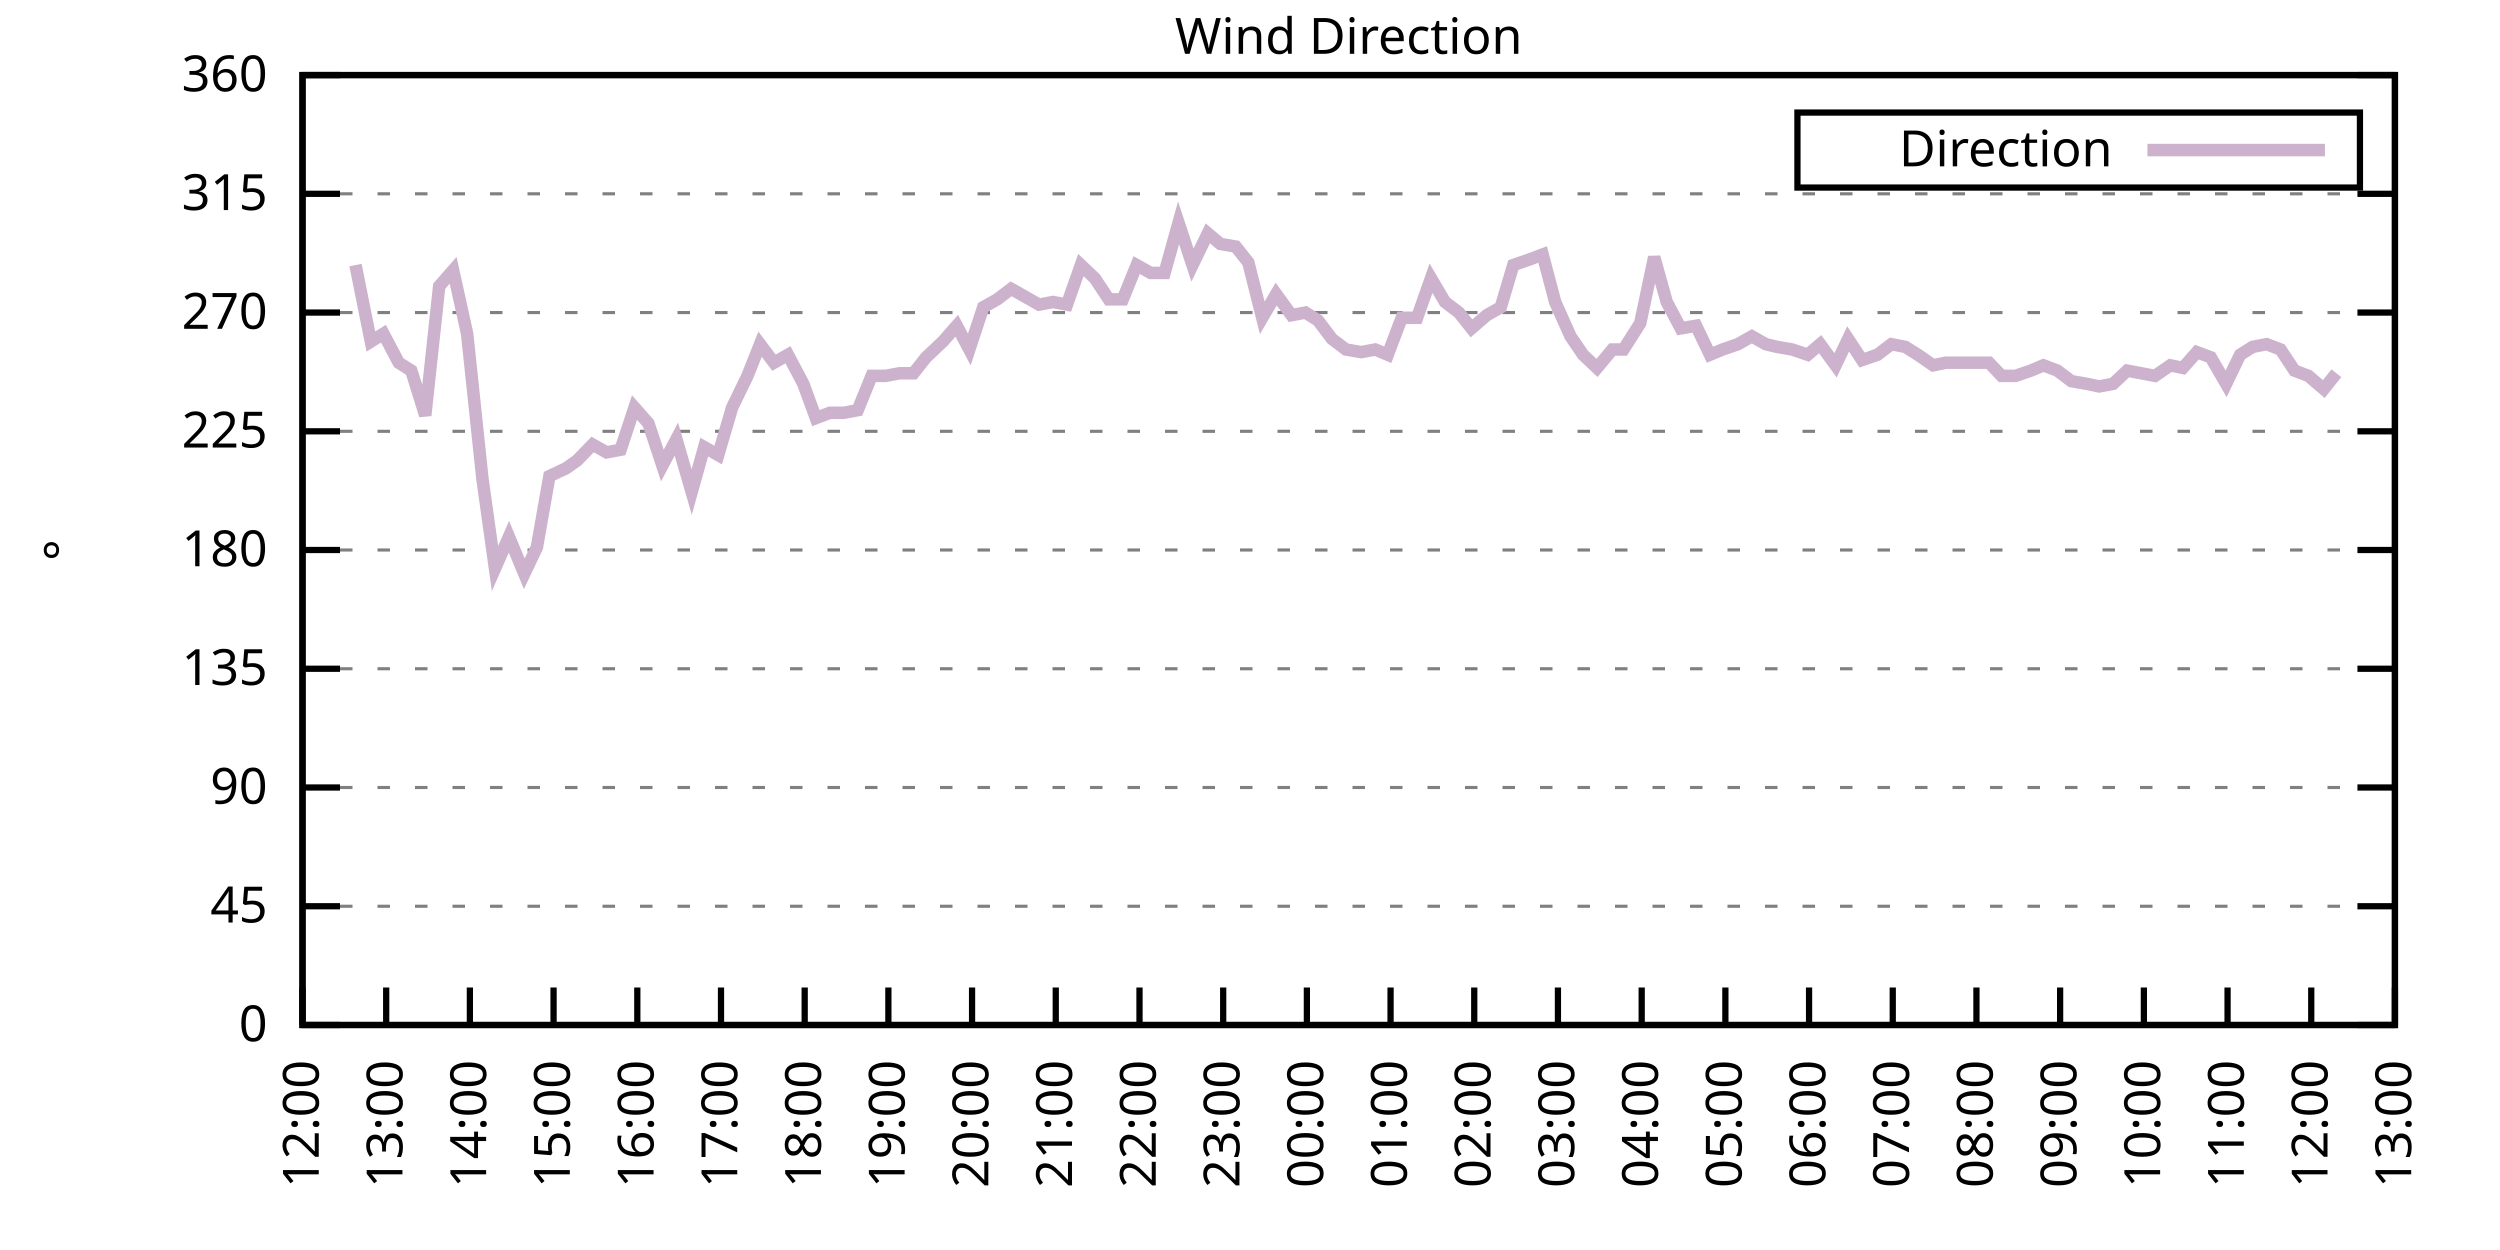
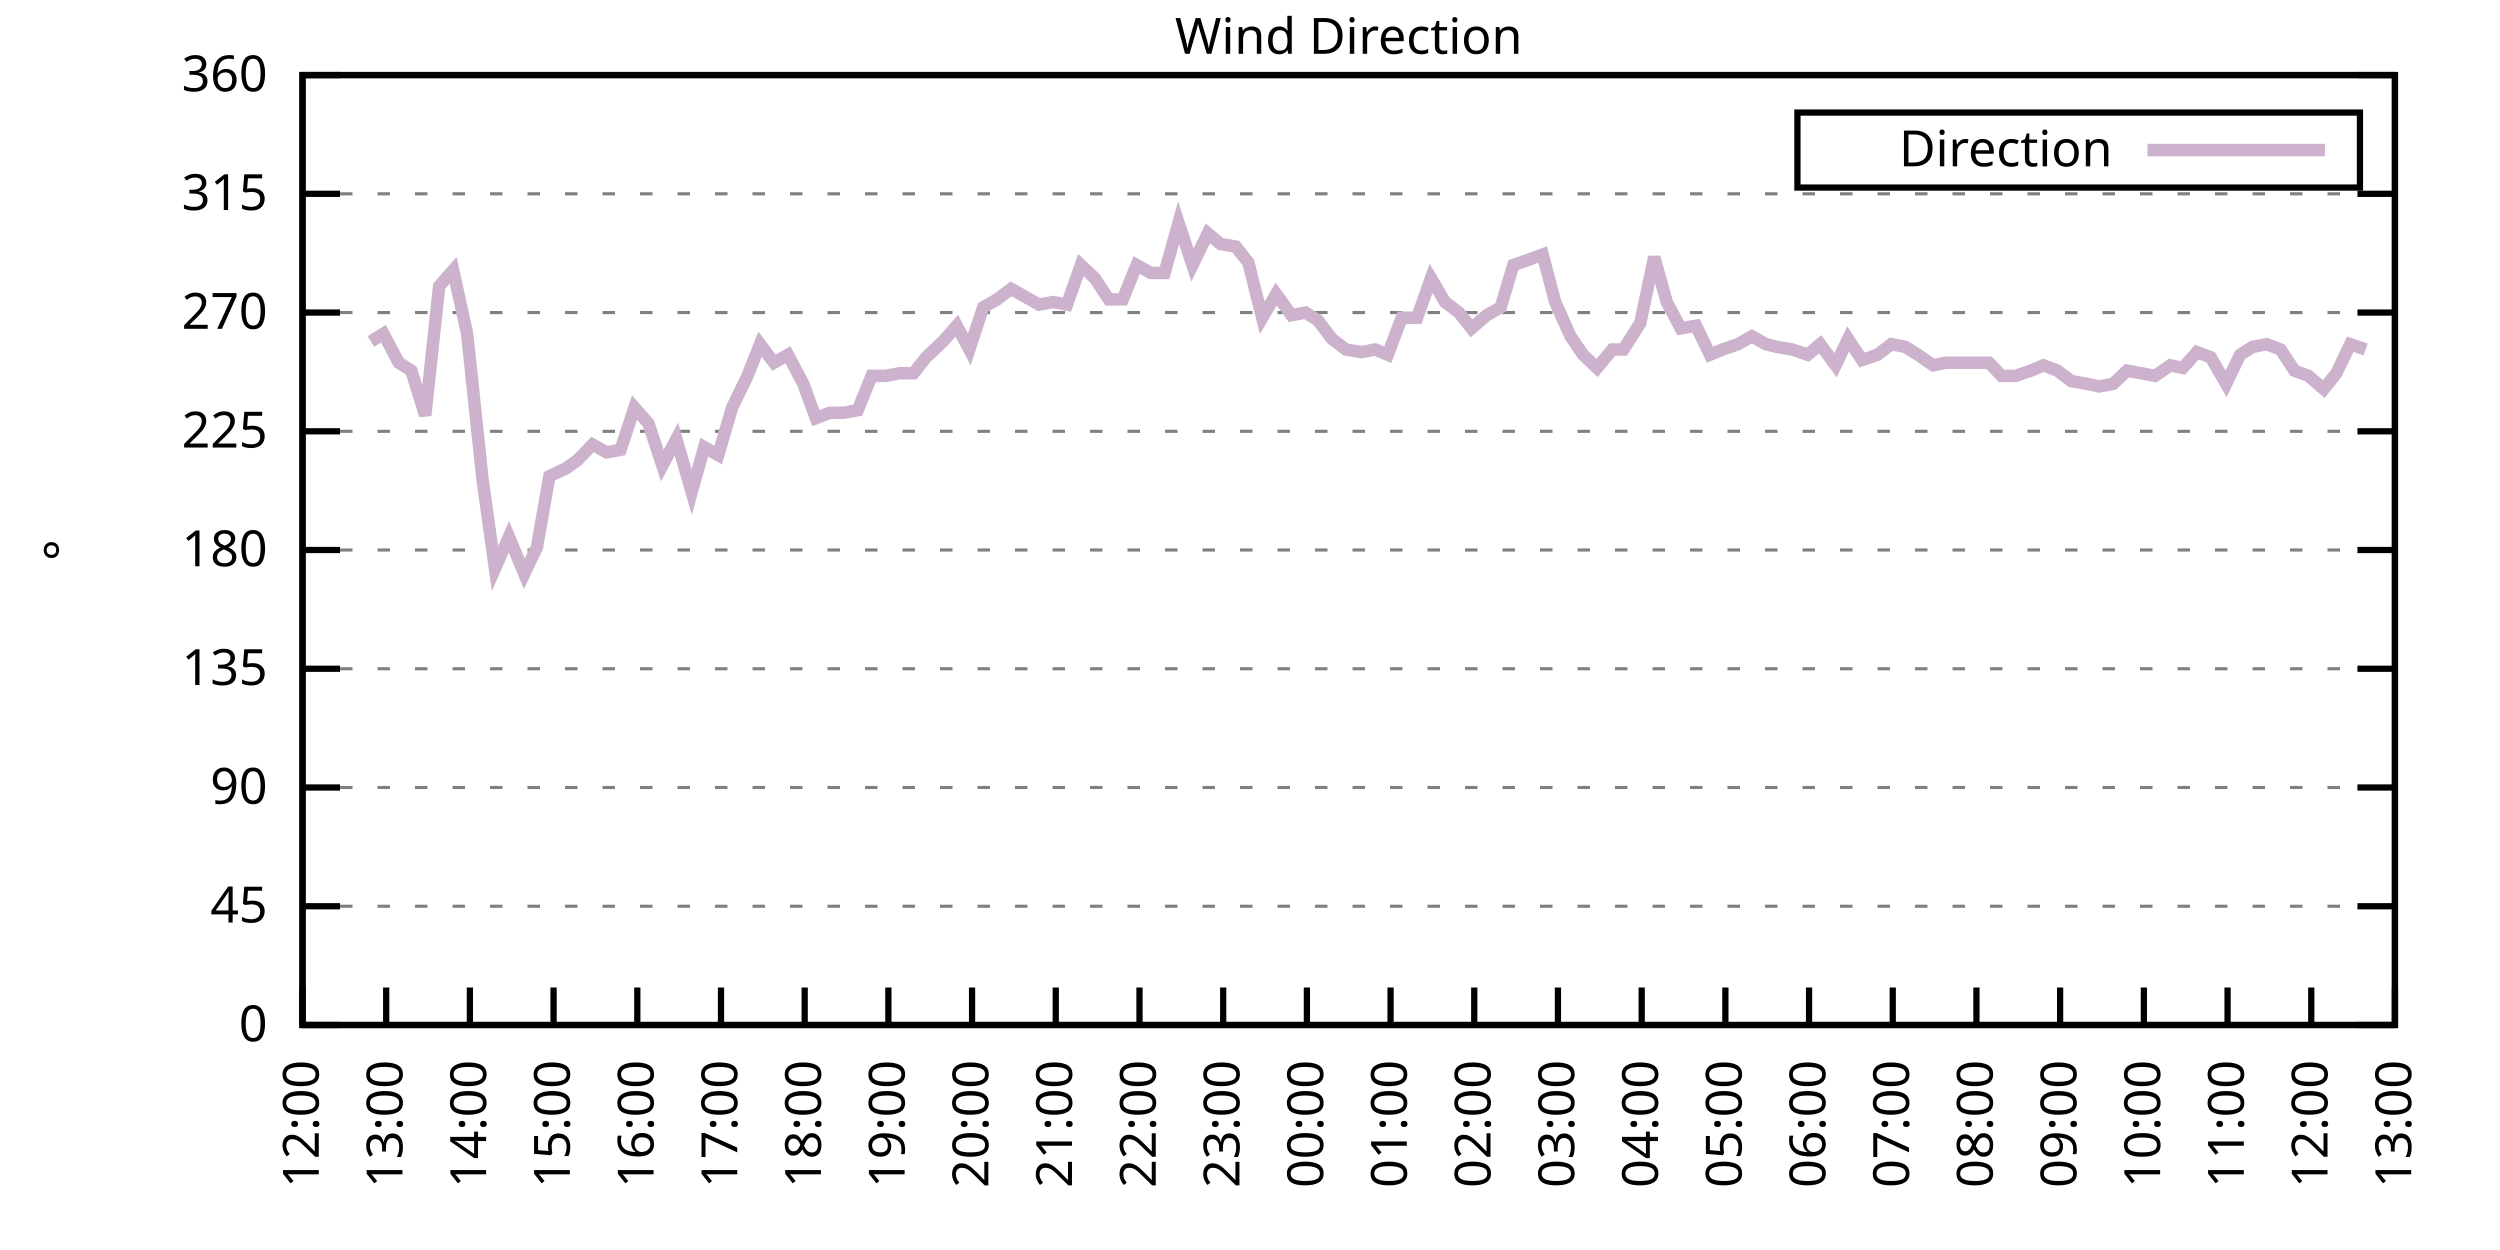
<svg xmlns="http://www.w3.org/2000/svg" xmlns:xlink="http://www.w3.org/1999/xlink" width="400" height="200" viewBox="0 0 400 200">
  <g id="gnuplot_canvas">
    <rect x="0" y="0" width="400" height="200" fill="none" />
    <defs>
      <circle id="gpDot" r="0.5" stroke-width="0.5" stroke="currentColor" />
      <path id="gpPt0" stroke-width="0.333" stroke="currentColor" d="M-1,0 h2 M0,-1 v2" />
      <path id="gpPt1" stroke-width="0.333" stroke="currentColor" d="M-1,-1 L1,1 M1,-1 L-1,1" />
      <path id="gpPt2" stroke-width="0.333" stroke="currentColor" d="M-1,0 L1,0 M0,-1 L0,1 M-1,-1 L1,1 M-1,1 L1,-1" />
      <rect id="gpPt3" stroke-width="0.333" stroke="currentColor" x="-1" y="-1" width="2" height="2" />
      <rect id="gpPt4" stroke-width="0.333" stroke="currentColor" fill="currentColor" x="-1" y="-1" width="2" height="2" />
      <circle id="gpPt5" stroke-width="0.333" stroke="currentColor" cx="0" cy="0" r="1" />
      <use xlink:href="#gpPt5" id="gpPt6" fill="currentColor" stroke="none" />
      <path id="gpPt7" stroke-width="0.333" stroke="currentColor" d="M0,-1.33 L-1.33,0.67 L1.33,0.67 z" />
      <use xlink:href="#gpPt7" id="gpPt8" fill="currentColor" stroke="none" />
      <use xlink:href="#gpPt7" id="gpPt9" stroke="currentColor" transform="rotate(180)" />
      <use xlink:href="#gpPt9" id="gpPt10" fill="currentColor" stroke="none" />
      <use xlink:href="#gpPt3" id="gpPt11" stroke="currentColor" transform="rotate(45)" />
      <use xlink:href="#gpPt11" id="gpPt12" fill="currentColor" stroke="none" />
      <path id="gpPt13" stroke-width="0.333" stroke="currentColor" d="M0,1.330 L1.265,0.411 L0.782,-1.067 L-0.782,-1.076 L-1.265,0.411 z" />
      <use xlink:href="#gpPt13" id="gpPt14" fill="currentColor" stroke="none" />
      <filter id="textbox" filterUnits="objectBoundingBox" x="0" y="0" height="1" width="1">
        <feFlood flood-color="white" flood-opacity="1" result="bgnd" />
        <feComposite in="SourceGraphic" in2="bgnd" operator="atop" />
      </filter>
      <filter id="greybox" filterUnits="objectBoundingBox" x="0" y="0" height="1" width="1">
        <feFlood flood-color="lightgrey" flood-opacity="1" result="grey" />
        <feComposite in="SourceGraphic" in2="grey" operator="atop" />
      </filter>
    </defs>
    <g fill="none" color="white" stroke="currentColor" stroke-width="1.00" stroke-linecap="butt" stroke-linejoin="miter">
</g>
    <g fill="none" color="black" stroke="currentColor" stroke-width="1.00" stroke-linecap="butt" stroke-linejoin="miter">
      <g stroke="none" shape-rendering="crispEdges">
        <polygon fill="rgb(255, 255, 255)" points="48.40,164.00 383.18,164.00 383.18,12.02 48.40,12.02 " />
      </g>
    </g>
    <g fill="none" color="black" stroke="currentColor" stroke-width="1.00" stroke-linecap="butt" stroke-linejoin="miter">
</g>
    <g fill="none" color="black" stroke="black" stroke-width="0.50" stroke-linecap="butt" stroke-linejoin="miter">
</g>
    <g fill="none" color="gray" stroke="currentColor" stroke-width="0.50" stroke-linecap="butt" stroke-linejoin="miter">
      <path stroke="gray" stroke-dasharray="2,4" class="gridline" d="M48.40,164.00 L383.19,164.00  " />
    </g>
    <g fill="none" color="gray" stroke="gray" stroke-width="1.00" stroke-linecap="butt" stroke-linejoin="miter">
</g>
    <g fill="none" color="black" stroke="currentColor" stroke-width="1.00" stroke-linecap="butt" stroke-linejoin="miter">
      <path stroke="black" d="M48.40,164.00 L54.40,164.00 M383.19,164.00 L377.19,164.00  " />
      <g transform="translate(42.80,166.60)" stroke="none" fill="black" font-family="Sans" font-size="8.00" text-anchor="end">
        <text>
          <tspan font-family="Sans"> 0</tspan>
        </text>
      </g>
    </g>
    <g fill="none" color="black" stroke="currentColor" stroke-width="1.00" stroke-linecap="butt" stroke-linejoin="miter">
</g>
    <g fill="none" color="black" stroke="black" stroke-width="0.50" stroke-linecap="butt" stroke-linejoin="miter">
</g>
    <g fill="none" color="gray" stroke="currentColor" stroke-width="0.50" stroke-linecap="butt" stroke-linejoin="miter">
      <path stroke="gray" stroke-dasharray="2,4" class="gridline" d="M48.40,145.00 L383.19,145.00  " />
    </g>
    <g fill="none" color="gray" stroke="gray" stroke-width="1.00" stroke-linecap="butt" stroke-linejoin="miter">
</g>
    <g fill="none" color="black" stroke="currentColor" stroke-width="1.00" stroke-linecap="butt" stroke-linejoin="miter">
      <path stroke="black" d="M48.40,145.00 L54.40,145.00 M383.19,145.00 L377.19,145.00  " />
      <g transform="translate(42.80,147.60)" stroke="none" fill="black" font-family="Sans" font-size="8.00" text-anchor="end">
        <text>
          <tspan font-family="Sans"> 45</tspan>
        </text>
      </g>
    </g>
    <g fill="none" color="black" stroke="currentColor" stroke-width="1.00" stroke-linecap="butt" stroke-linejoin="miter">
</g>
    <g fill="none" color="black" stroke="black" stroke-width="0.50" stroke-linecap="butt" stroke-linejoin="miter">
</g>
    <g fill="none" color="gray" stroke="currentColor" stroke-width="0.50" stroke-linecap="butt" stroke-linejoin="miter">
      <path stroke="gray" stroke-dasharray="2,4" class="gridline" d="M48.40,126.00 L383.19,126.00  " />
    </g>
    <g fill="none" color="gray" stroke="gray" stroke-width="1.00" stroke-linecap="butt" stroke-linejoin="miter">
</g>
    <g fill="none" color="black" stroke="currentColor" stroke-width="1.00" stroke-linecap="butt" stroke-linejoin="miter">
      <path stroke="black" d="M48.40,126.00 L54.40,126.00 M383.19,126.00 L377.19,126.00  " />
      <g transform="translate(42.80,128.60)" stroke="none" fill="black" font-family="Sans" font-size="8.00" text-anchor="end">
        <text>
          <tspan font-family="Sans"> 90</tspan>
        </text>
      </g>
    </g>
    <g fill="none" color="black" stroke="currentColor" stroke-width="1.00" stroke-linecap="butt" stroke-linejoin="miter">
</g>
    <g fill="none" color="black" stroke="black" stroke-width="0.50" stroke-linecap="butt" stroke-linejoin="miter">
</g>
    <g fill="none" color="gray" stroke="currentColor" stroke-width="0.50" stroke-linecap="butt" stroke-linejoin="miter">
      <path stroke="gray" stroke-dasharray="2,4" class="gridline" d="M48.40,107.00 L383.19,107.00  " />
    </g>
    <g fill="none" color="gray" stroke="gray" stroke-width="1.00" stroke-linecap="butt" stroke-linejoin="miter">
</g>
    <g fill="none" color="black" stroke="currentColor" stroke-width="1.00" stroke-linecap="butt" stroke-linejoin="miter">
      <path stroke="black" d="M48.40,107.00 L54.40,107.00 M383.19,107.00 L377.19,107.00  " />
      <g transform="translate(42.80,109.60)" stroke="none" fill="black" font-family="Sans" font-size="8.00" text-anchor="end">
        <text>
          <tspan font-family="Sans"> 135</tspan>
        </text>
      </g>
    </g>
    <g fill="none" color="black" stroke="currentColor" stroke-width="1.00" stroke-linecap="butt" stroke-linejoin="miter">
</g>
    <g fill="none" color="black" stroke="black" stroke-width="0.50" stroke-linecap="butt" stroke-linejoin="miter">
</g>
    <g fill="none" color="gray" stroke="currentColor" stroke-width="0.50" stroke-linecap="butt" stroke-linejoin="miter">
      <path stroke="gray" stroke-dasharray="2,4" class="gridline" d="M48.40,88.00 L383.19,88.00  " />
    </g>
    <g fill="none" color="gray" stroke="gray" stroke-width="1.00" stroke-linecap="butt" stroke-linejoin="miter">
</g>
    <g fill="none" color="black" stroke="currentColor" stroke-width="1.00" stroke-linecap="butt" stroke-linejoin="miter">
      <path stroke="black" d="M48.40,88.00 L54.40,88.00 M383.19,88.00 L377.19,88.00  " />
      <g transform="translate(42.80,90.60)" stroke="none" fill="black" font-family="Sans" font-size="8.00" text-anchor="end">
        <text>
          <tspan font-family="Sans"> 180</tspan>
        </text>
      </g>
    </g>
    <g fill="none" color="black" stroke="currentColor" stroke-width="1.00" stroke-linecap="butt" stroke-linejoin="miter">
</g>
    <g fill="none" color="black" stroke="black" stroke-width="0.50" stroke-linecap="butt" stroke-linejoin="miter">
</g>
    <g fill="none" color="gray" stroke="currentColor" stroke-width="0.50" stroke-linecap="butt" stroke-linejoin="miter">
      <path stroke="gray" stroke-dasharray="2,4" class="gridline" d="M48.40,69.01 L383.19,69.01  " />
    </g>
    <g fill="none" color="gray" stroke="gray" stroke-width="1.00" stroke-linecap="butt" stroke-linejoin="miter">
</g>
    <g fill="none" color="black" stroke="currentColor" stroke-width="1.00" stroke-linecap="butt" stroke-linejoin="miter">
      <path stroke="black" d="M48.40,69.01 L54.40,69.01 M383.19,69.01 L377.19,69.01  " />
      <g transform="translate(42.80,71.61)" stroke="none" fill="black" font-family="Sans" font-size="8.00" text-anchor="end">
        <text>
          <tspan font-family="Sans"> 225</tspan>
        </text>
      </g>
    </g>
    <g fill="none" color="black" stroke="currentColor" stroke-width="1.00" stroke-linecap="butt" stroke-linejoin="miter">
</g>
    <g fill="none" color="black" stroke="black" stroke-width="0.50" stroke-linecap="butt" stroke-linejoin="miter">
</g>
    <g fill="none" color="gray" stroke="currentColor" stroke-width="0.50" stroke-linecap="butt" stroke-linejoin="miter">
      <path stroke="gray" stroke-dasharray="2,4" class="gridline" d="M48.40,50.01 L383.19,50.01  " />
    </g>
    <g fill="none" color="gray" stroke="gray" stroke-width="1.00" stroke-linecap="butt" stroke-linejoin="miter">
</g>
    <g fill="none" color="black" stroke="currentColor" stroke-width="1.00" stroke-linecap="butt" stroke-linejoin="miter">
      <path stroke="black" d="M48.40,50.01 L54.40,50.01 M383.19,50.01 L377.19,50.01  " />
      <g transform="translate(42.80,52.61)" stroke="none" fill="black" font-family="Sans" font-size="8.00" text-anchor="end">
        <text>
          <tspan font-family="Sans"> 270</tspan>
        </text>
      </g>
    </g>
    <g fill="none" color="black" stroke="currentColor" stroke-width="1.00" stroke-linecap="butt" stroke-linejoin="miter">
</g>
    <g fill="none" color="black" stroke="black" stroke-width="0.50" stroke-linecap="butt" stroke-linejoin="miter">
</g>
    <g fill="none" color="gray" stroke="currentColor" stroke-width="0.50" stroke-linecap="butt" stroke-linejoin="miter">
      <path stroke="gray" stroke-dasharray="2,4" class="gridline" d="M48.40,31.01 L383.19,31.01  " />
    </g>
    <g fill="none" color="gray" stroke="gray" stroke-width="1.00" stroke-linecap="butt" stroke-linejoin="miter">
</g>
    <g fill="none" color="black" stroke="currentColor" stroke-width="1.00" stroke-linecap="butt" stroke-linejoin="miter">
      <path stroke="black" d="M48.40,31.01 L54.40,31.01 M383.19,31.01 L377.19,31.01  " />
      <g transform="translate(42.80,33.61)" stroke="none" fill="black" font-family="Sans" font-size="8.00" text-anchor="end">
        <text>
          <tspan font-family="Sans"> 315</tspan>
        </text>
      </g>
    </g>
    <g fill="none" color="black" stroke="currentColor" stroke-width="1.00" stroke-linecap="butt" stroke-linejoin="miter">
</g>
    <g fill="none" color="black" stroke="black" stroke-width="0.50" stroke-linecap="butt" stroke-linejoin="miter">
</g>
    <g fill="none" color="gray" stroke="currentColor" stroke-width="0.50" stroke-linecap="butt" stroke-linejoin="miter">
      <path stroke="gray" stroke-dasharray="2,4" class="gridline" d="M48.40,12.01 L383.19,12.01  " />
    </g>
    <g fill="none" color="gray" stroke="gray" stroke-width="1.00" stroke-linecap="butt" stroke-linejoin="miter">
</g>
    <g fill="none" color="black" stroke="currentColor" stroke-width="1.00" stroke-linecap="butt" stroke-linejoin="miter">
      <path stroke="black" d="M48.40,12.01 L54.40,12.01 M383.19,12.01 L377.19,12.01  " />
      <g transform="translate(42.80,14.61)" stroke="none" fill="black" font-family="Sans" font-size="8.00" text-anchor="end">
        <text>
          <tspan font-family="Sans"> 360</tspan>
        </text>
      </g>
    </g>
    <g fill="none" color="black" stroke="currentColor" stroke-width="1.00" stroke-linecap="butt" stroke-linejoin="miter">
      <path stroke="black" d="M48.40,164.00 L48.40,158.00  " />
      <g transform="translate(51.00,169.60) rotate(270.00)" stroke="none" fill="black" font-family="Sans" font-size="8.00" text-anchor="end">
        <text>
          <tspan font-family="Sans">12:00</tspan>
        </text>
      </g>
    </g>
    <g fill="none" color="black" stroke="currentColor" stroke-width="1.00" stroke-linecap="butt" stroke-linejoin="miter">
      <path stroke="black" d="M61.79,164.00 L61.79,158.00  " />
      <g transform="translate(64.39,169.60) rotate(270.00)" stroke="none" fill="black" font-family="Sans" font-size="8.00" text-anchor="end">
        <text>
          <tspan font-family="Sans">13:00</tspan>
        </text>
      </g>
    </g>
    <g fill="none" color="black" stroke="currentColor" stroke-width="1.00" stroke-linecap="butt" stroke-linejoin="miter">
      <path stroke="black" d="M75.18,164.00 L75.18,158.00  " />
      <g transform="translate(77.78,169.60) rotate(270.00)" stroke="none" fill="black" font-family="Sans" font-size="8.00" text-anchor="end">
        <text>
          <tspan font-family="Sans">14:00</tspan>
        </text>
      </g>
    </g>
    <g fill="none" color="black" stroke="currentColor" stroke-width="1.00" stroke-linecap="butt" stroke-linejoin="miter">
      <path stroke="black" d="M88.57,164.00 L88.57,158.00  " />
      <g transform="translate(91.17,169.60) rotate(270.00)" stroke="none" fill="black" font-family="Sans" font-size="8.00" text-anchor="end">
        <text>
          <tspan font-family="Sans">15:00</tspan>
        </text>
      </g>
    </g>
    <g fill="none" color="black" stroke="currentColor" stroke-width="1.00" stroke-linecap="butt" stroke-linejoin="miter">
      <path stroke="black" d="M101.97,164.00 L101.97,158.00  " />
      <g transform="translate(104.57,169.60) rotate(270.00)" stroke="none" fill="black" font-family="Sans" font-size="8.00" text-anchor="end">
        <text>
          <tspan font-family="Sans">16:00</tspan>
        </text>
      </g>
    </g>
    <g fill="none" color="black" stroke="currentColor" stroke-width="1.00" stroke-linecap="butt" stroke-linejoin="miter">
      <path stroke="black" d="M115.36,164.00 L115.36,158.00  " />
      <g transform="translate(117.96,169.60) rotate(270.00)" stroke="none" fill="black" font-family="Sans" font-size="8.00" text-anchor="end">
        <text>
          <tspan font-family="Sans">17:00</tspan>
        </text>
      </g>
    </g>
    <g fill="none" color="black" stroke="currentColor" stroke-width="1.00" stroke-linecap="butt" stroke-linejoin="miter">
      <path stroke="black" d="M128.75,164.00 L128.75,158.00  " />
      <g transform="translate(131.35,169.60) rotate(270.00)" stroke="none" fill="black" font-family="Sans" font-size="8.00" text-anchor="end">
        <text>
          <tspan font-family="Sans">18:00</tspan>
        </text>
      </g>
    </g>
    <g fill="none" color="black" stroke="currentColor" stroke-width="1.00" stroke-linecap="butt" stroke-linejoin="miter">
      <path stroke="black" d="M142.14,164.00 L142.14,158.00  " />
      <g transform="translate(144.74,169.60) rotate(270.00)" stroke="none" fill="black" font-family="Sans" font-size="8.00" text-anchor="end">
        <text>
          <tspan font-family="Sans">19:00</tspan>
        </text>
      </g>
    </g>
    <g fill="none" color="black" stroke="currentColor" stroke-width="1.00" stroke-linecap="butt" stroke-linejoin="miter">
      <path stroke="black" d="M155.53,164.00 L155.53,158.00  " />
      <g transform="translate(158.13,169.60) rotate(270.00)" stroke="none" fill="black" font-family="Sans" font-size="8.00" text-anchor="end">
        <text>
          <tspan font-family="Sans">20:00</tspan>
        </text>
      </g>
    </g>
    <g fill="none" color="black" stroke="currentColor" stroke-width="1.00" stroke-linecap="butt" stroke-linejoin="miter">
      <path stroke="black" d="M168.92,164.00 L168.92,158.00  " />
      <g transform="translate(171.52,169.60) rotate(270.00)" stroke="none" fill="black" font-family="Sans" font-size="8.00" text-anchor="end">
        <text>
          <tspan font-family="Sans">21:00</tspan>
        </text>
      </g>
    </g>
    <g fill="none" color="black" stroke="currentColor" stroke-width="1.00" stroke-linecap="butt" stroke-linejoin="miter">
      <path stroke="black" d="M182.32,164.00 L182.32,158.00  " />
      <g transform="translate(184.92,169.60) rotate(270.00)" stroke="none" fill="black" font-family="Sans" font-size="8.00" text-anchor="end">
        <text>
          <tspan font-family="Sans">22:00</tspan>
        </text>
      </g>
    </g>
    <g fill="none" color="black" stroke="currentColor" stroke-width="1.00" stroke-linecap="butt" stroke-linejoin="miter">
      <path stroke="black" d="M195.71,164.00 L195.71,158.00  " />
      <g transform="translate(198.31,169.60) rotate(270.00)" stroke="none" fill="black" font-family="Sans" font-size="8.00" text-anchor="end">
        <text>
          <tspan font-family="Sans">23:00</tspan>
        </text>
      </g>
    </g>
    <g fill="none" color="black" stroke="currentColor" stroke-width="1.00" stroke-linecap="butt" stroke-linejoin="miter">
      <path stroke="black" d="M209.10,164.00 L209.10,158.00  " />
      <g transform="translate(211.70,169.60) rotate(270.00)" stroke="none" fill="black" font-family="Sans" font-size="8.00" text-anchor="end">
        <text>
          <tspan font-family="Sans">00:00</tspan>
        </text>
      </g>
    </g>
    <g fill="none" color="black" stroke="currentColor" stroke-width="1.00" stroke-linecap="butt" stroke-linejoin="miter">
      <path stroke="black" d="M222.49,164.00 L222.49,158.00  " />
      <g transform="translate(225.09,169.60) rotate(270.00)" stroke="none" fill="black" font-family="Sans" font-size="8.00" text-anchor="end">
        <text>
          <tspan font-family="Sans">01:00</tspan>
        </text>
      </g>
    </g>
    <g fill="none" color="black" stroke="currentColor" stroke-width="1.00" stroke-linecap="butt" stroke-linejoin="miter">
      <path stroke="black" d="M235.88,164.00 L235.88,158.00  " />
      <g transform="translate(238.48,169.60) rotate(270.00)" stroke="none" fill="black" font-family="Sans" font-size="8.00" text-anchor="end">
        <text>
          <tspan font-family="Sans">02:00</tspan>
        </text>
      </g>
    </g>
    <g fill="none" color="black" stroke="currentColor" stroke-width="1.00" stroke-linecap="butt" stroke-linejoin="miter">
      <path stroke="black" d="M249.27,164.00 L249.27,158.00  " />
      <g transform="translate(251.87,169.60) rotate(270.00)" stroke="none" fill="black" font-family="Sans" font-size="8.00" text-anchor="end">
        <text>
          <tspan font-family="Sans">03:00</tspan>
        </text>
      </g>
    </g>
    <g fill="none" color="black" stroke="currentColor" stroke-width="1.00" stroke-linecap="butt" stroke-linejoin="miter">
      <path stroke="black" d="M262.67,164.00 L262.67,158.00  " />
      <g transform="translate(265.27,169.60) rotate(270.00)" stroke="none" fill="black" font-family="Sans" font-size="8.00" text-anchor="end">
        <text>
          <tspan font-family="Sans">04:00</tspan>
        </text>
      </g>
    </g>
    <g fill="none" color="black" stroke="currentColor" stroke-width="1.00" stroke-linecap="butt" stroke-linejoin="miter">
      <path stroke="black" d="M276.06,164.00 L276.06,158.00  " />
      <g transform="translate(278.66,169.60) rotate(270.00)" stroke="none" fill="black" font-family="Sans" font-size="8.00" text-anchor="end">
        <text>
          <tspan font-family="Sans">05:00</tspan>
        </text>
      </g>
    </g>
    <g fill="none" color="black" stroke="currentColor" stroke-width="1.00" stroke-linecap="butt" stroke-linejoin="miter">
      <path stroke="black" d="M289.45,164.00 L289.45,158.00  " />
      <g transform="translate(292.05,169.60) rotate(270.00)" stroke="none" fill="black" font-family="Sans" font-size="8.00" text-anchor="end">
        <text>
          <tspan font-family="Sans">06:00</tspan>
        </text>
      </g>
    </g>
    <g fill="none" color="black" stroke="currentColor" stroke-width="1.00" stroke-linecap="butt" stroke-linejoin="miter">
      <path stroke="black" d="M302.84,164.00 L302.84,158.00  " />
      <g transform="translate(305.44,169.60) rotate(270.00)" stroke="none" fill="black" font-family="Sans" font-size="8.00" text-anchor="end">
        <text>
          <tspan font-family="Sans">07:00</tspan>
        </text>
      </g>
    </g>
    <g fill="none" color="black" stroke="currentColor" stroke-width="1.00" stroke-linecap="butt" stroke-linejoin="miter">
      <path stroke="black" d="M316.23,164.00 L316.23,158.00  " />
      <g transform="translate(318.83,169.60) rotate(270.00)" stroke="none" fill="black" font-family="Sans" font-size="8.00" text-anchor="end">
        <text>
          <tspan font-family="Sans">08:00</tspan>
        </text>
      </g>
    </g>
    <g fill="none" color="black" stroke="currentColor" stroke-width="1.00" stroke-linecap="butt" stroke-linejoin="miter">
      <path stroke="black" d="M329.62,164.00 L329.62,158.00  " />
      <g transform="translate(332.22,169.60) rotate(270.00)" stroke="none" fill="black" font-family="Sans" font-size="8.00" text-anchor="end">
        <text>
          <tspan font-family="Sans">09:00</tspan>
        </text>
      </g>
    </g>
    <g fill="none" color="black" stroke="currentColor" stroke-width="1.00" stroke-linecap="butt" stroke-linejoin="miter">
      <path stroke="black" d="M343.02,164.00 L343.02,158.00  " />
      <g transform="translate(345.62,169.60) rotate(270.00)" stroke="none" fill="black" font-family="Sans" font-size="8.00" text-anchor="end">
        <text>
          <tspan font-family="Sans">10:00</tspan>
        </text>
      </g>
    </g>
    <g fill="none" color="black" stroke="currentColor" stroke-width="1.00" stroke-linecap="butt" stroke-linejoin="miter">
      <path stroke="black" d="M356.41,164.00 L356.41,158.00  " />
      <g transform="translate(359.01,169.60) rotate(270.00)" stroke="none" fill="black" font-family="Sans" font-size="8.00" text-anchor="end">
        <text>
          <tspan font-family="Sans">11:00</tspan>
        </text>
      </g>
    </g>
    <g fill="none" color="black" stroke="currentColor" stroke-width="1.00" stroke-linecap="butt" stroke-linejoin="miter">
      <path stroke="black" d="M369.80,164.00 L369.80,158.00  " />
      <g transform="translate(372.40,169.60) rotate(270.00)" stroke="none" fill="black" font-family="Sans" font-size="8.00" text-anchor="end">
        <text>
          <tspan font-family="Sans">12:00</tspan>
        </text>
      </g>
    </g>
    <g fill="none" color="black" stroke="currentColor" stroke-width="1.00" stroke-linecap="butt" stroke-linejoin="miter">
      <path stroke="black" d="M383.19,164.00 L383.19,158.00  " />
      <g transform="translate(385.79,169.60) rotate(270.00)" stroke="none" fill="black" font-family="Sans" font-size="8.00" text-anchor="end">
        <text>
          <tspan font-family="Sans">13:00</tspan>
        </text>
      </g>
    </g>
    <g fill="none" color="black" stroke="currentColor" stroke-width="1.00" stroke-linecap="butt" stroke-linejoin="miter">
</g>
    <g fill="none" color="black" stroke="currentColor" stroke-width="1.00" stroke-linecap="butt" stroke-linejoin="miter">
      <path stroke="black" d="M48.40,12.01 L48.40,164.00 L383.19,164.00 L383.19,12.01 L48.40,12.01 Z  " />
    </g>
    <g fill="none" color="black" stroke="currentColor" stroke-width="1.00" stroke-linecap="butt" stroke-linejoin="miter">
</g>
    <g fill="none" color="black" stroke="currentColor" stroke-width="1.00" stroke-linecap="butt" stroke-linejoin="miter">
      <path stroke="black" d="M287.59,30.01 L287.59,18.01 L377.59,18.01 L377.59,30.01 L287.59,30.01 Z  " />
    </g>
    <g id="Wind_direction_plot_1">
      <g fill="none" color="white" stroke="black" stroke-width="2.00" stroke-linecap="butt" stroke-linejoin="miter">
</g>
      <g fill="none" color="black" stroke="currentColor" stroke-width="2.00" stroke-linecap="butt" stroke-linejoin="miter">
        <g transform="translate(337.99,26.61)" stroke="none" fill="black" font-family="Sans" font-size="8.00" text-anchor="end">
          <text>
            <tspan font-family="Sans">Direction</tspan>
          </text>
        </g>
      </g>
      <g fill="none" color="black" stroke="currentColor" stroke-width="2.00" stroke-linecap="butt" stroke-linejoin="miter">
-         <path stroke="rgb(204, 178, 204)" d="M343.59,24.01 L371.99,24.01 M56.88,42.41 L59.34,54.65 L61.35,53.39 L63.80,58.03 L65.81,59.30 L68.04,66.47   L70.27,45.79 L72.50,43.25 L74.74,53.39 L77.19,76.61 L79.20,90.96 L81.43,85.89 L83.89,91.80 L85.90,87.58   L87.91,76.18 L90.58,74.92 L92.37,73.65 L94.82,71.12 L97.06,72.38 L99.29,71.96 L101.52,65.21 L103.75,67.74   L105.98,74.49 L108.22,70.27 L110.67,78.72 L112.68,71.54 L114.91,72.81 L117.14,65.21 L119.60,60.14 L121.61,55.07   L123.84,58.03 L126.07,56.76 L128.53,61.41 L130.54,66.90 L132.77,66.05 L135.00,66.05 L137.23,65.63 L139.46,60.14   L141.69,60.14 L143.93,59.72 L146.16,59.72 L148.17,57.18 L150.85,54.65 L153.08,52.12 L155.09,55.92 L157.32,49.16   L159.55,47.90 L161.78,46.21 L164.01,47.47 L166.25,48.74 L168.48,48.32 L170.71,48.74 L172.94,42.41 L175.17,44.52   L177.41,47.90 L179.64,47.90 L181.87,42.41 L184.10,43.67 L186.33,43.67 L188.57,35.65 L190.80,42.41 L193.25,37.34   L195.26,39.03 L197.72,39.45 L199.73,41.99 L201.96,50.85 L204.19,47.05 L206.64,50.43 L208.88,50.01 L210.88,51.27   L213.12,54.23 L215.35,55.92 L217.80,56.34 L220.04,55.92 L222.04,56.76 L224.28,50.85 L226.73,50.85 L228.96,44.52   L231.20,48.32 L233.43,50.01 L235.44,52.54 L237.89,50.43 L240.12,49.16 L242.13,42.41 L244.59,41.56 L246.82,40.72   L248.83,48.32 L251.28,53.81 L253.29,56.76 L255.52,58.87 L257.98,55.92 L259.76,55.92 L262.44,51.70 L264.67,41.14   L266.68,48.32 L268.92,52.54 L271.37,52.12 L273.60,56.76 L275.61,55.92 L278.07,55.07 L280.30,53.81 L282.53,55.07   L284.32,55.50 L286.77,55.92 L289.23,56.76 L291.23,55.07 L293.69,58.45 L295.70,54.23 L297.93,57.61 L300.39,56.76   L302.62,55.07 L304.85,55.50 L306.86,56.76 L309.31,58.45 L311.32,58.03 L313.78,58.03 L316.01,58.03 L318.24,58.03   L320.25,60.14 L322.48,60.14 L324.94,59.30 L326.95,58.45 L329.18,59.30 L331.41,60.98 L333.86,61.41 L335.87,61.83   L338.10,61.41 L340.34,59.30 L342.57,59.72 L344.80,60.14 L347.26,58.45 L349.26,58.87 L351.50,56.34 L353.73,57.18   L356.18,61.41 L358.42,56.76 L360.42,55.50 L362.66,55.07 L364.89,55.92 L367.12,59.30 L369.35,60.14 L371.81,62.25   L373.82,59.72  " />
+         <path stroke="rgb(204, 178, 204)" d="M343.59,24.01 L371.99,24.01 M59.34,54.65 L61.35,53.39 L63.80,58.03 L65.81,59.30 L68.04,66.47 L70.27,45.79   L72.50,43.25 L74.74,53.39 L77.19,76.61 L79.20,90.96 L81.43,85.89 L83.89,91.80 L85.90,87.58 L87.91,76.18   L90.58,74.92 L92.37,73.65 L94.82,71.12 L97.06,72.38 L99.29,71.96 L101.52,65.21 L103.75,67.74 L105.98,74.49   L108.22,70.27 L110.67,78.72 L112.68,71.54 L114.91,72.81 L117.14,65.21 L119.60,60.14 L121.61,55.07 L123.84,58.03   L126.07,56.76 L128.53,61.41 L130.54,66.90 L132.77,66.05 L135.00,66.05 L137.23,65.63 L139.46,60.14 L141.69,60.14   L143.93,59.72 L146.16,59.72 L148.17,57.18 L150.85,54.65 L153.08,52.12 L155.09,55.92 L157.32,49.16 L159.55,47.90   L161.78,46.21 L164.01,47.47 L166.25,48.74 L168.48,48.32 L170.71,48.74 L172.94,42.41 L175.17,44.52 L177.41,47.90   L179.64,47.90 L181.87,42.41 L184.10,43.67 L186.33,43.67 L188.57,35.65 L190.80,42.41 L193.25,37.34 L195.26,39.03   L197.72,39.45 L199.73,41.99 L201.96,50.85 L204.19,47.05 L206.64,50.43 L208.88,50.01 L210.88,51.27 L213.12,54.23   L215.35,55.92 L217.80,56.34 L220.04,55.92 L222.04,56.76 L224.28,50.85 L226.73,50.85 L228.96,44.52 L231.20,48.32   L233.43,50.01 L235.44,52.54 L237.89,50.43 L240.12,49.16 L242.13,42.41 L244.59,41.56 L246.82,40.72 L248.83,48.32   L251.28,53.81 L253.29,56.76 L255.52,58.87 L257.98,55.92 L259.76,55.92 L262.44,51.70 L264.67,41.14 L266.68,48.32   L268.92,52.54 L271.37,52.12 L273.60,56.76 L275.61,55.92 L278.07,55.07 L280.30,53.81 L282.53,55.07 L284.32,55.50   L286.77,55.92 L289.23,56.76 L291.23,55.07 L293.69,58.45 L295.70,54.23 L297.93,57.61 L300.39,56.76 L302.62,55.07   L304.85,55.50 L306.86,56.76 L309.31,58.45 L311.32,58.03 L313.78,58.03 L316.01,58.03 L318.24,58.03 L320.25,60.14   L322.48,60.14 L324.94,59.30 L326.95,58.45 L329.18,59.30 L331.41,60.98 L333.86,61.41 L335.87,61.83 L338.10,61.41   L340.34,59.30 L342.57,59.72 L344.80,60.14 L347.26,58.45 L349.26,58.87 L351.50,56.34 L353.73,57.18 L356.18,61.41   L358.42,56.76 L360.42,55.50 L362.66,55.07 L364.89,55.92 L367.12,59.30 L369.35,60.14 L371.81,62.25 L373.82,59.72   L376.05,55.07 L378.50,55.92  " />
      </g>
    </g>
    <g fill="none" color="black" stroke="currentColor" stroke-width="2.00" stroke-linecap="butt" stroke-linejoin="miter">
</g>
    <g fill="none" color="black" stroke="black" stroke-width="1.00" stroke-linecap="butt" stroke-linejoin="miter">
</g>
    <g fill="none" color="black" stroke="currentColor" stroke-width="1.00" stroke-linecap="butt" stroke-linejoin="miter">
      <path stroke="black" d="M48.40,12.01 L48.40,164.00 L383.19,164.00 L383.19,12.01 L48.40,12.01 Z  " />
      <g transform="translate(12.80,88.01) rotate(270.00)" stroke="none" fill="black" font-family="Sans" font-size="8.00" text-anchor="middle">
        <text>
          <tspan font-family="Sans">°</tspan>
        </text>
      </g>
    </g>
    <g fill="none" color="black" stroke="currentColor" stroke-width="1.00" stroke-linecap="butt" stroke-linejoin="miter">
</g>
    <g fill="none" color="black" stroke="currentColor" stroke-width="1.00" stroke-linecap="butt" stroke-linejoin="miter">
      <g transform="translate(215.79,8.61)" stroke="none" fill="black" font-family="Sans" font-size="8.00" text-anchor="middle">
        <text>
          <tspan font-family="Sans">Wind Direction</tspan>
        </text>
      </g>
    </g>
    <g fill="none" color="black" stroke="currentColor" stroke-width="1.00" stroke-linecap="butt" stroke-linejoin="miter">
</g>
  </g>
</svg>
